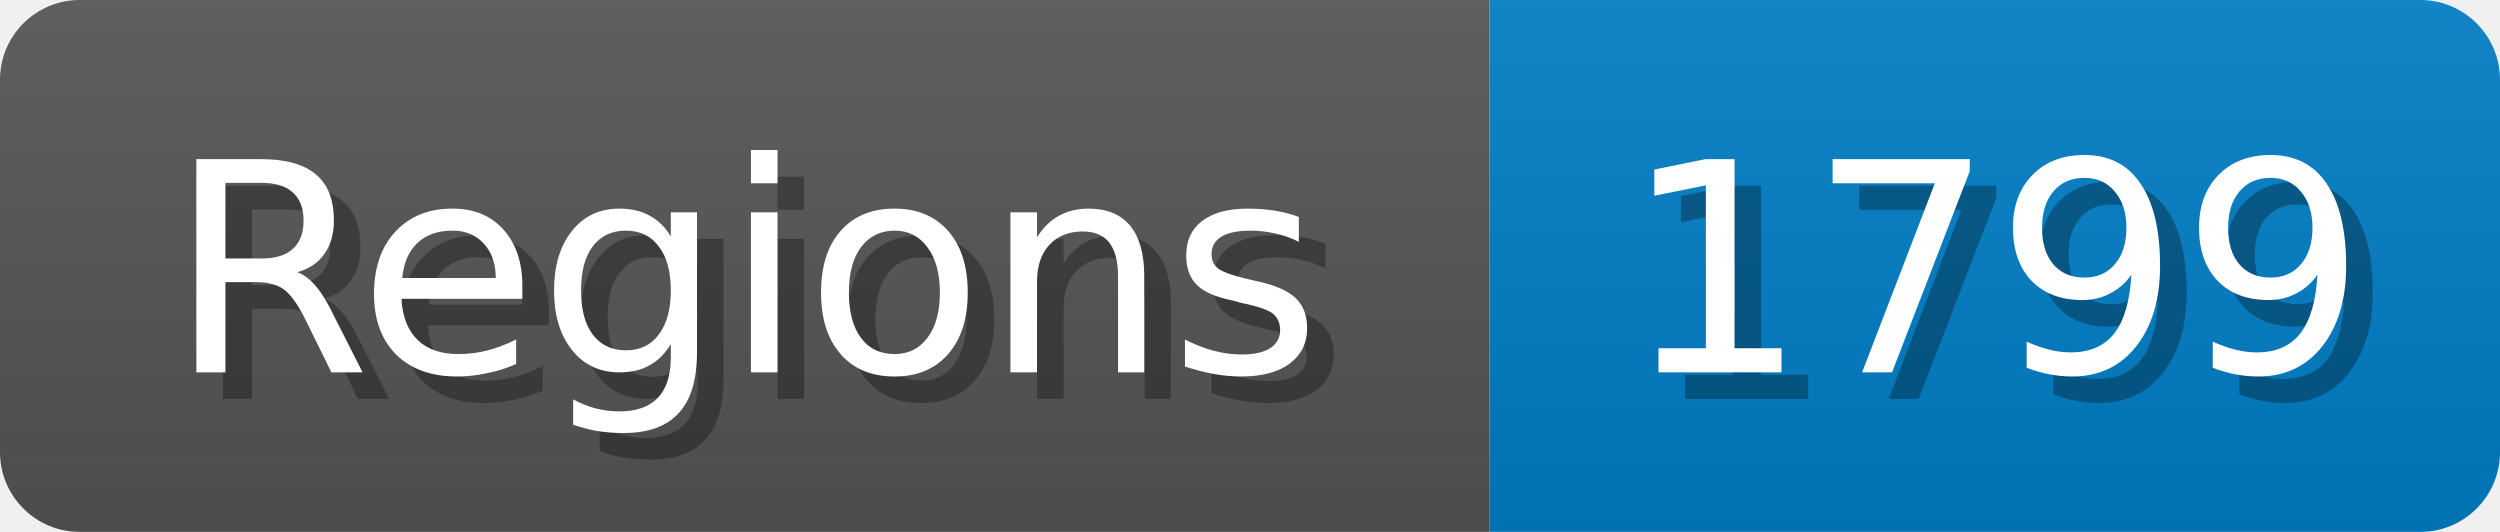
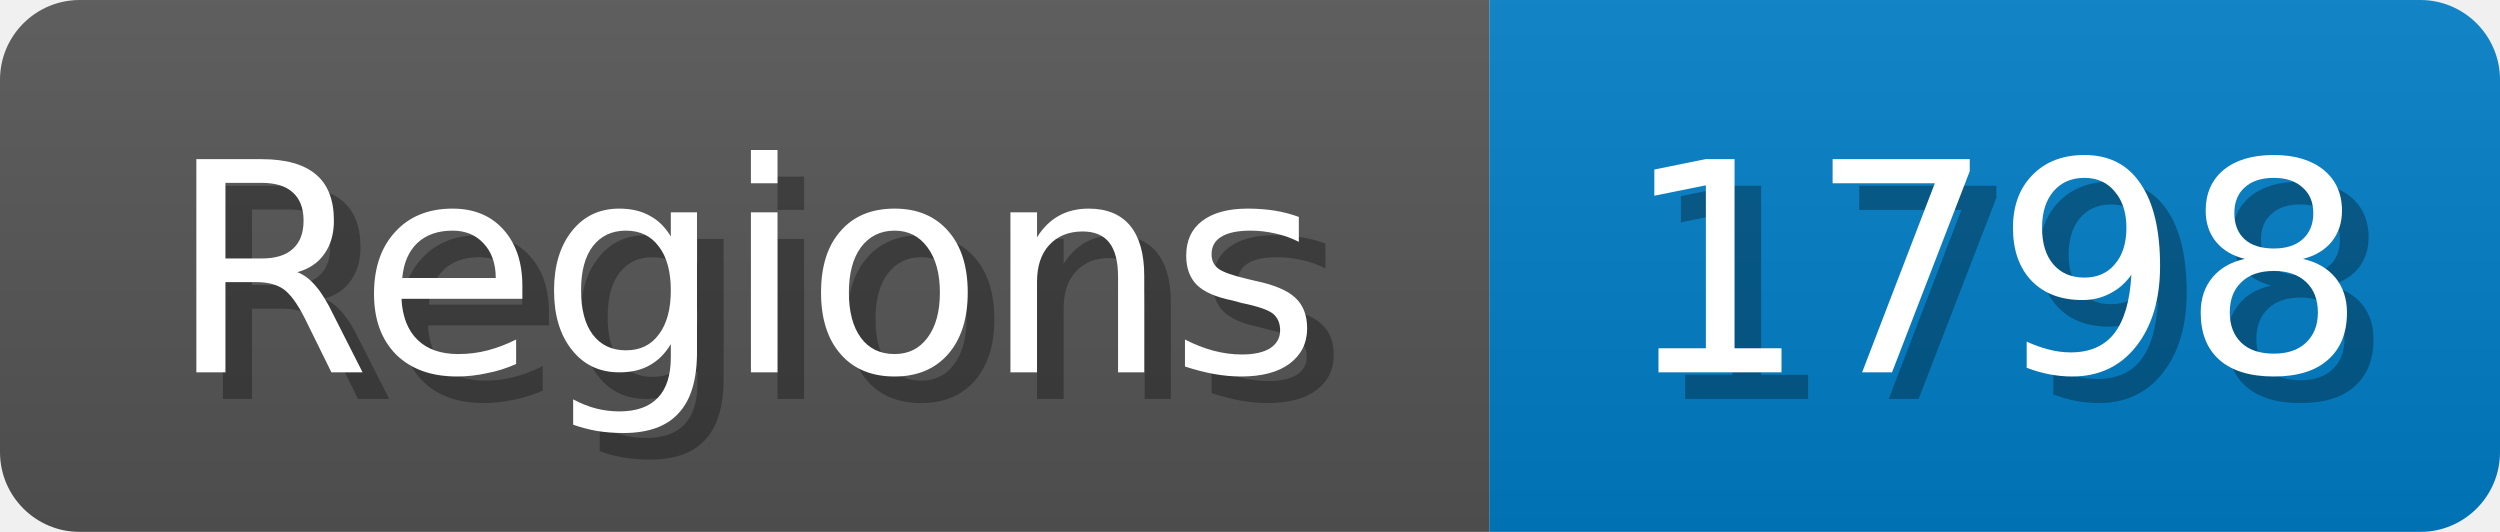
<svg xmlns="http://www.w3.org/2000/svg" width="94" height="20">
  <linearGradient id="b" x2="0" y2="100%">
    <stop offset="0" stop-color="#bbb" stop-opacity=".1" />
    <stop offset="1" stop-opacity=".1" />
  </linearGradient>
  <mask id="anybadge_1">
    <rect width="94" height="20" rx="3" fill="#fff" />
  </mask>
  <g mask="url(#anybadge_1)">
    <path fill="#555" d="M0 0h56v20H0z" />
    <path fill="#007ec6" d="M56 0h38v20H56z" />
    <path fill="url(#b)" d="M0 0h94v20H0z" />
  </g>
  <g fill="#fff" text-anchor="middle" font-family="DejaVu Sans,Verdana,Geneva,sans-serif" font-size="11">
    <text x="29.0" y="15" fill="#010101" fill-opacity=".3">Regions</text>
    <text x="28.0" y="14">Regions</text>
  </g>
  <g fill="#fff" text-anchor="middle" font-family="DejaVu Sans,Verdana,Geneva,sans-serif" font-size="11">
-     <text x="76.0" y="15" fill="#010101" fill-opacity=".3">1799</text>
-     <text x="75.0" y="14">1799</text>
+     <text x="76.0" y="15" fill="#010101" fill-opacity=".3">1798</text>
+     <text x="75.0" y="14">1798</text>
  </g>
</svg>
